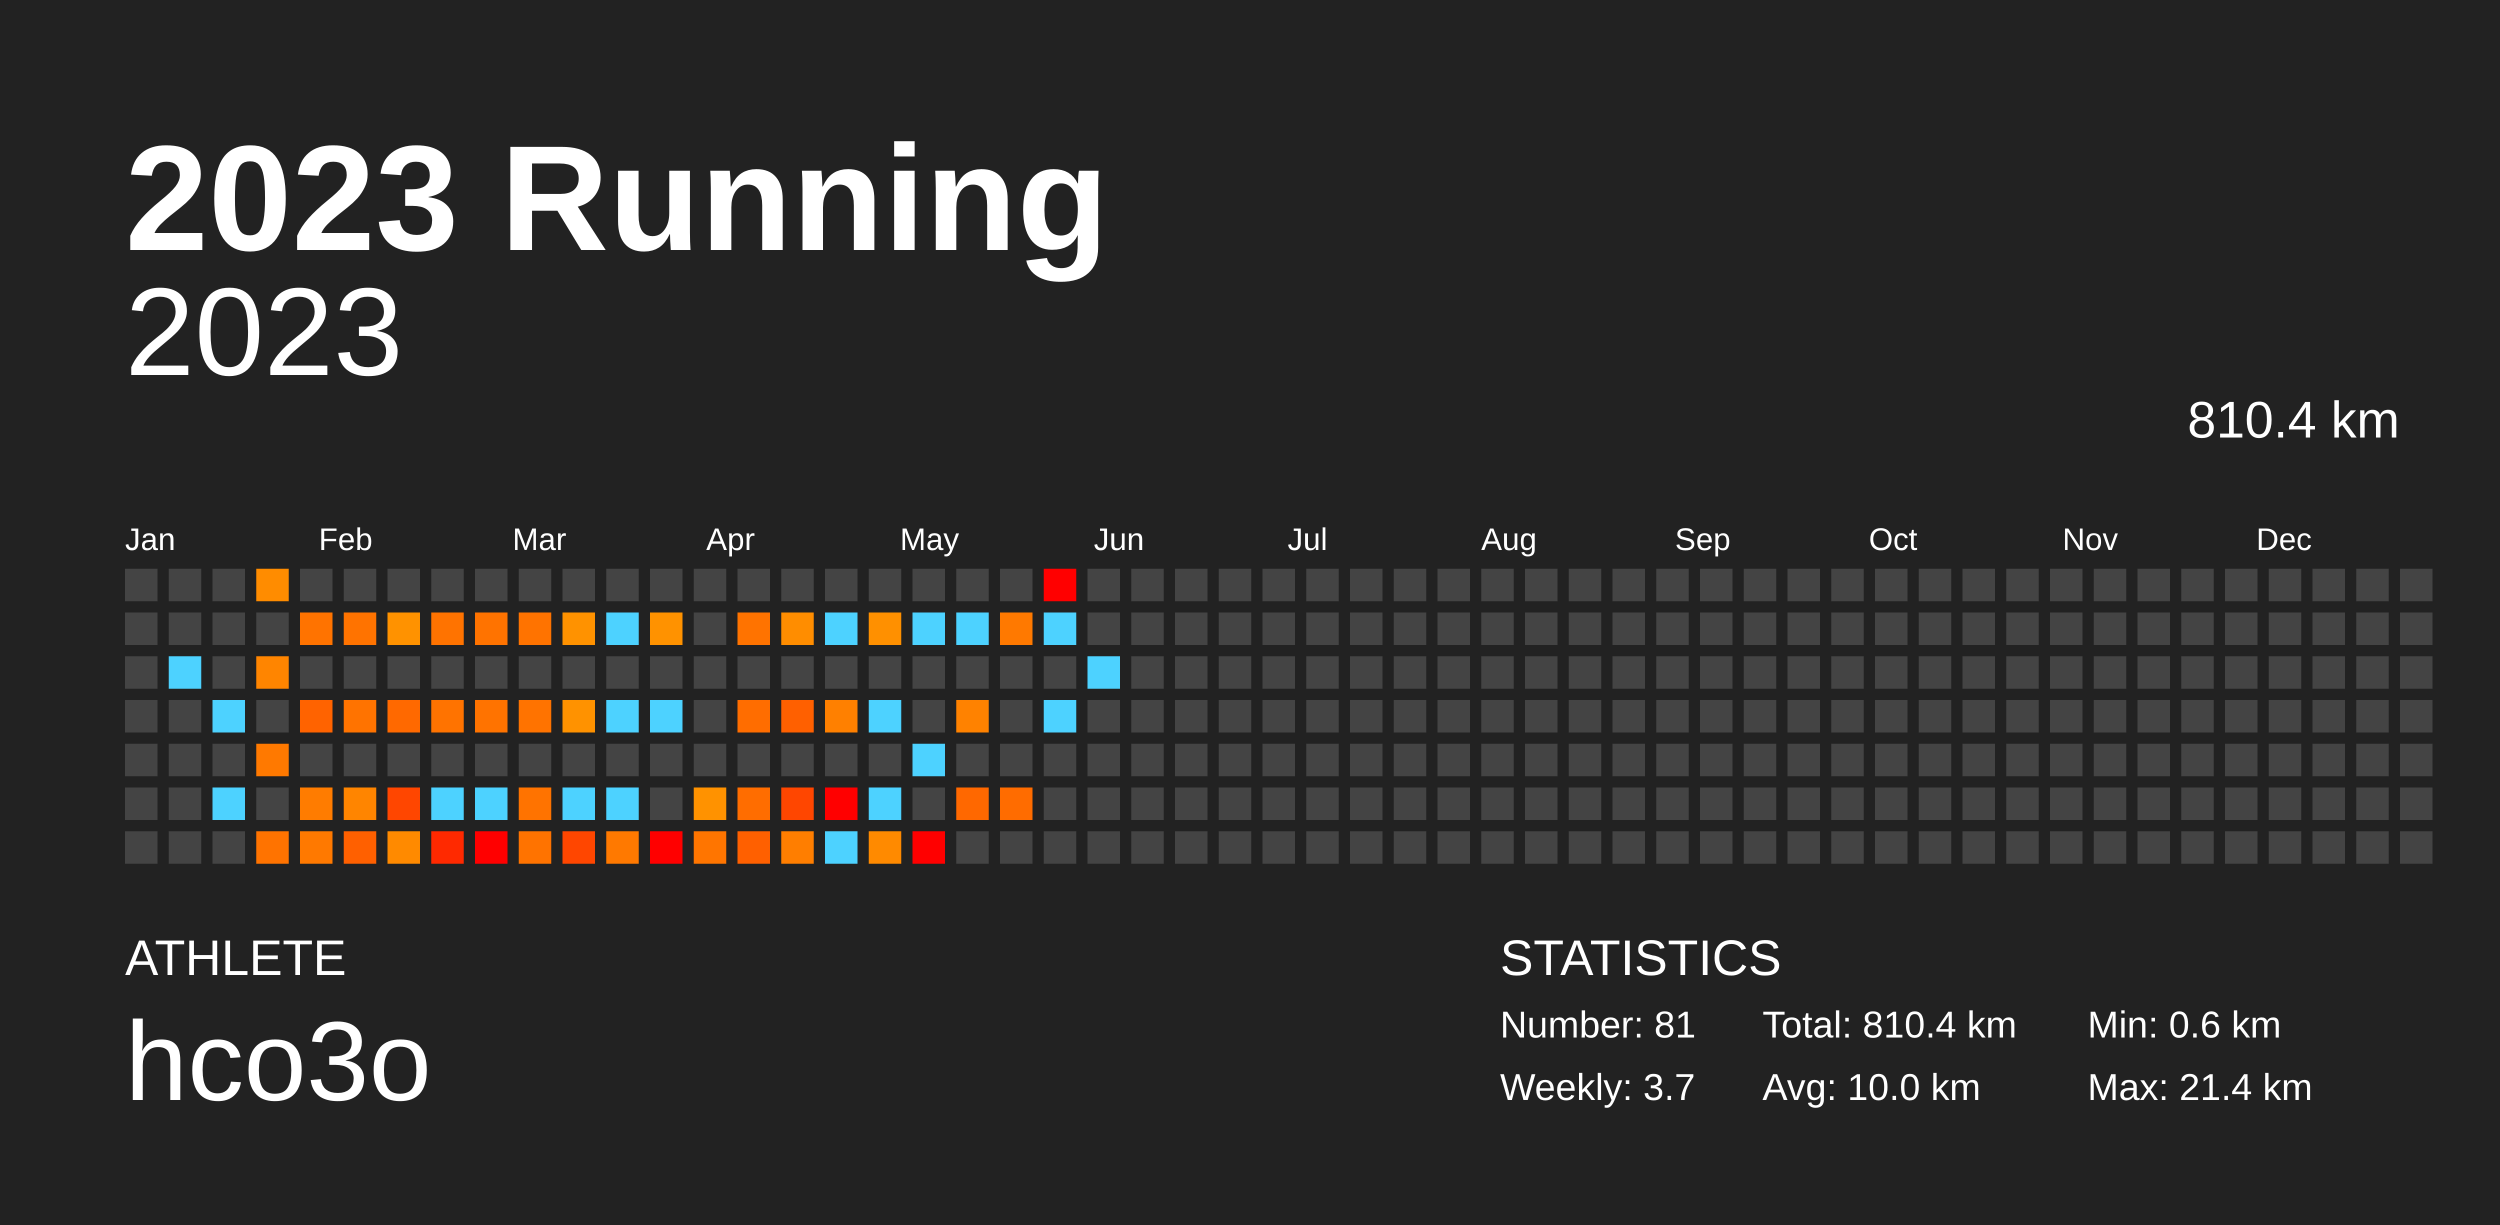
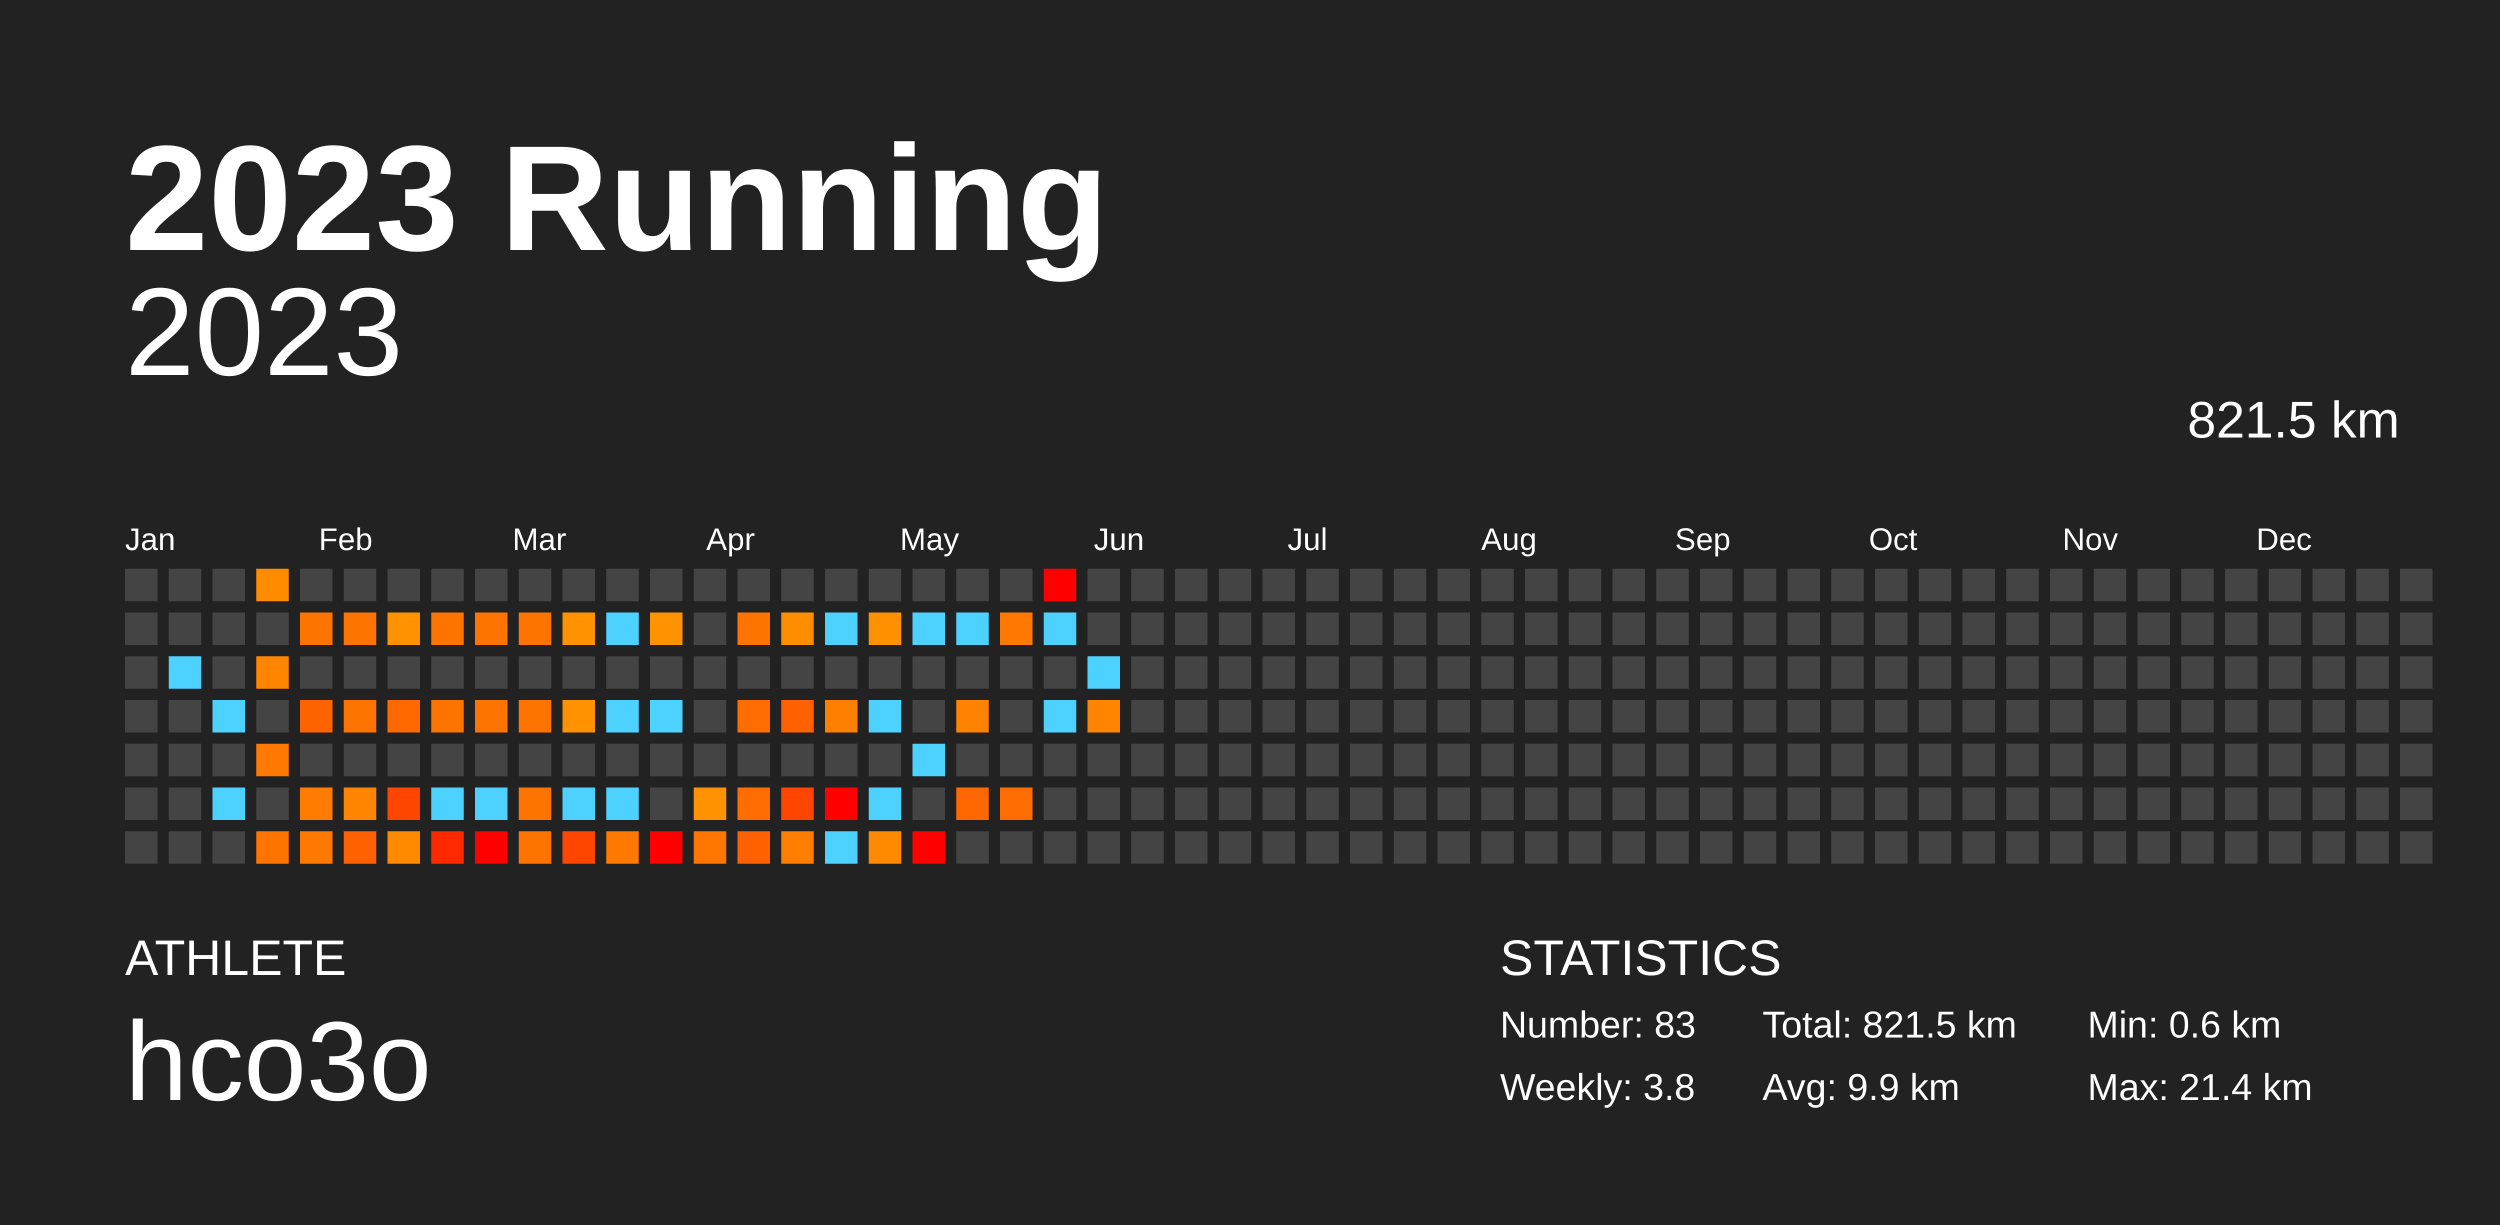
<svg xmlns="http://www.w3.org/2000/svg" baseProfile="full" height="98mm" version="1.1" viewBox="0,0,200,98" width="200mm">
  <defs />
  <rect fill="#222222" height="98" width="200" x="0" y="0" />
  <text fill="#FFFFFF" style="font-size:12px; font-family:Arial; font-weight:bold;" x="10" y="20">2023 Running</text>
  <text fill="#FFFFFF" style="font-size:4px; font-family:Arial" x="10" y="78">ATHLETE</text>
  <text fill="#FFFFFF" style="font-size:9px; font-family:Arial" x="10" y="88">hco3o</text>
  <text fill="#FFFFFF" style="font-size:4px; font-family:Arial" x="120" y="78">STATISTICS</text>
-   <text fill="#FFFFFF" style="font-size:3px; font-family:Arial" x="120" y="83">Number: 81</text>
-   <text fill="#FFFFFF" style="font-size:3px; font-family:Arial" x="120" y="88">Weekly: 3.7</text>
-   <text fill="#FFFFFF" style="font-size:3px; font-family:Arial" x="141" y="83">Total: 810.4 km</text>
-   <text fill="#FFFFFF" style="font-size:3px; font-family:Arial" x="141" y="88">Avg: 10.0 km</text>
+   <text fill="#FFFFFF" style="font-size:3px; font-family:Arial" x="120" y="83">Number: 83</text>
+   <text fill="#FFFFFF" style="font-size:3px; font-family:Arial" x="120" y="88">Weekly: 3.8</text>
+   <text fill="#FFFFFF" style="font-size:3px; font-family:Arial" x="141" y="83">Total: 821.5 km</text>
+   <text fill="#FFFFFF" style="font-size:3px; font-family:Arial" x="141" y="88">Avg: 9.9 km</text>
  <text fill="#FFFFFF" style="font-size:3px; font-family:Arial" x="167" y="83">Min: 0.6 km</text>
  <text fill="#FFFFFF" style="font-size:3px; font-family:Arial" x="167" y="88">Max: 21.4 km</text>
  <text alignment-baseline="hanging" fill="#FFFFFF" style="font-size:10.0px; font-family:Arial;" x="10" y="30">2023</text>
-   <text alignment-baseline="hanging" fill="#FFFFFF" style="font-size:4.125px; font-family:Arial;" x="175" y="35">810.4 km</text>
+   <text alignment-baseline="hanging" fill="#FFFFFF" style="font-size:4.125px; font-family:Arial;" x="175" y="35">821.5 km</text>
  <text fill="#FFFFFF" style="font-size:2.5px; font-family:Arial" x="10.0" y="44">Jan</text>
  <text fill="#FFFFFF" style="font-size:2.5px; font-family:Arial" x="25.5" y="44">Feb</text>
  <text fill="#FFFFFF" style="font-size:2.5px; font-family:Arial" x="41.0" y="44">Mar</text>
  <text fill="#FFFFFF" style="font-size:2.5px; font-family:Arial" x="56.5" y="44">Apr</text>
  <text fill="#FFFFFF" style="font-size:2.5px; font-family:Arial" x="72.0" y="44">May</text>
  <text fill="#FFFFFF" style="font-size:2.5px; font-family:Arial" x="87.5" y="44">Jun</text>
  <text fill="#FFFFFF" style="font-size:2.5px; font-family:Arial" x="103.0" y="44">Jul</text>
  <text fill="#FFFFFF" style="font-size:2.5px; font-family:Arial" x="118.5" y="44">Aug</text>
  <text fill="#FFFFFF" style="font-size:2.5px; font-family:Arial" x="134.0" y="44">Sep</text>
  <text fill="#FFFFFF" style="font-size:2.5px; font-family:Arial" x="149.5" y="44">Oct</text>
  <text fill="#FFFFFF" style="font-size:2.5px; font-family:Arial" x="165.0" y="44">Nov</text>
  <text fill="#FFFFFF" style="font-size:2.5px; font-family:Arial" x="180.5" y="44">Dec</text>
  <rect fill="#444444" height="2.6" width="2.6" x="10.0" y="45.5" />
  <rect fill="#444444" height="2.6" width="2.6" x="10.0" y="49.0" />
  <rect fill="#444444" height="2.6" width="2.6" x="10.0" y="52.5" />
  <rect fill="#444444" height="2.6" width="2.6" x="10.0" y="56.0" />
  <rect fill="#444444" height="2.6" width="2.6" x="10.0" y="59.5" />
  <rect fill="#444444" height="2.6" width="2.6" x="10.0" y="63.0" />
  <rect fill="#444444" height="2.6" width="2.6" x="10.0" y="66.5" />
  <rect fill="#444444" height="2.6" width="2.6" x="13.5" y="45.5" />
  <rect fill="#444444" height="2.6" width="2.6" x="13.5" y="49.0" />
  <rect fill="#4dd2ff" height="2.6" width="2.6" x="13.5" y="52.5" />
  <rect fill="#444444" height="2.6" width="2.6" x="13.5" y="56.0" />
  <rect fill="#444444" height="2.6" width="2.6" x="13.5" y="59.5" />
  <rect fill="#444444" height="2.6" width="2.6" x="13.5" y="63.0" />
  <rect fill="#444444" height="2.6" width="2.6" x="13.5" y="66.5" />
  <rect fill="#444444" height="2.6" width="2.6" x="17.0" y="45.5" />
  <rect fill="#444444" height="2.6" width="2.6" x="17.0" y="49.0" />
  <rect fill="#444444" height="2.6" width="2.6" x="17.0" y="52.5" />
  <rect fill="#4dd2ff" height="2.6" width="2.6" x="17.0" y="56.0" />
  <rect fill="#444444" height="2.6" width="2.6" x="17.0" y="59.5" />
  <rect fill="#4dd2ff" height="2.6" width="2.6" x="17.0" y="63.0" />
  <rect fill="#444444" height="2.6" width="2.6" x="17.0" y="66.5" />
  <rect fill="#ff8c00" height="2.6" width="2.6" x="20.5" y="45.5" />
  <rect fill="#444444" height="2.6" width="2.6" x="20.5" y="49.0" />
  <rect fill="#ff8500" height="2.6" width="2.6" x="20.5" y="52.5" />
  <rect fill="#444444" height="2.6" width="2.6" x="20.5" y="56.0" />
  <rect fill="#ff7900" height="2.6" width="2.6" x="20.5" y="59.5" />
  <rect fill="#444444" height="2.6" width="2.6" x="20.5" y="63.0" />
  <rect fill="#ff7300" height="2.6" width="2.6" x="20.5" y="66.5" />
  <rect fill="#444444" height="2.6" width="2.6" x="24.0" y="45.5" />
  <rect fill="#ff7300" height="2.6" width="2.6" x="24.0" y="49.0" />
  <rect fill="#444444" height="2.6" width="2.6" x="24.0" y="52.5" />
  <rect fill="#ff6300" height="2.6" width="2.6" x="24.0" y="56.0" />
  <rect fill="#444444" height="2.6" width="2.6" x="24.0" y="59.5" />
  <rect fill="#ff7c00" height="2.6" width="2.6" x="24.0" y="63.0" />
  <rect fill="#ff7900" height="2.6" width="2.6" x="24.0" y="66.5" />
  <rect fill="#444444" height="2.6" width="2.6" x="27.5" y="45.5" />
  <rect fill="#ff7300" height="2.6" width="2.6" x="27.5" y="49.0" />
  <rect fill="#444444" height="2.6" width="2.6" x="27.5" y="52.5" />
  <rect fill="#ff7300" height="2.6" width="2.6" x="27.5" y="56.0" />
  <rect fill="#444444" height="2.6" width="2.6" x="27.5" y="59.5" />
  <rect fill="#ff8500" height="2.6" width="2.6" x="27.5" y="63.0" />
  <rect fill="#ff6000" height="2.6" width="2.6" x="27.5" y="66.5" />
  <rect fill="#444444" height="2.6" width="2.6" x="31.0" y="45.5" />
  <rect fill="#ff9200" height="2.6" width="2.6" x="31.0" y="49.0" />
  <rect fill="#444444" height="2.6" width="2.6" x="31.0" y="52.5" />
  <rect fill="#ff6900" height="2.6" width="2.6" x="31.0" y="56.0" />
  <rect fill="#444444" height="2.6" width="2.6" x="31.0" y="59.5" />
  <rect fill="#ff4600" height="2.6" width="2.6" x="31.0" y="63.0" />
  <rect fill="#ff8a00" height="2.6" width="2.6" x="31.0" y="66.5" />
  <rect fill="#444444" height="2.6" width="2.6" x="34.5" y="45.5" />
  <rect fill="#ff7300" height="2.6" width="2.6" x="34.5" y="49.0" />
  <rect fill="#444444" height="2.6" width="2.6" x="34.5" y="52.5" />
  <rect fill="#ff7300" height="2.6" width="2.6" x="34.5" y="56.0" />
  <rect fill="#444444" height="2.6" width="2.6" x="34.5" y="59.5" />
  <rect fill="#4dd2ff" height="2.6" width="2.6" x="34.5" y="63.0" />
  <rect fill="#ff2900" height="2.6" width="2.6" x="34.5" y="66.5" />
  <rect fill="#444444" height="2.6" width="2.6" x="38.0" y="45.5" />
  <rect fill="#ff7300" height="2.6" width="2.6" x="38.0" y="49.0" />
  <rect fill="#444444" height="2.6" width="2.6" x="38.0" y="52.5" />
  <rect fill="#ff7300" height="2.6" width="2.6" x="38.0" y="56.0" />
  <rect fill="#444444" height="2.6" width="2.6" x="38.0" y="59.5" />
  <rect fill="#4dd2ff" height="2.6" width="2.6" x="38.0" y="63.0" />
  <rect fill="red" height="2.6" width="2.6" x="38.0" y="66.5" />
  <rect fill="#444444" height="2.6" width="2.6" x="41.5" y="45.5" />
  <rect fill="#ff7300" height="2.6" width="2.6" x="41.5" y="49.0" />
  <rect fill="#444444" height="2.6" width="2.6" x="41.5" y="52.5" />
  <rect fill="#ff7300" height="2.6" width="2.6" x="41.5" y="56.0" />
  <rect fill="#444444" height="2.6" width="2.6" x="41.5" y="59.5" />
  <rect fill="#ff7300" height="2.6" width="2.6" x="41.5" y="63.0" />
  <rect fill="#ff7300" height="2.6" width="2.6" x="41.5" y="66.5" />
  <rect fill="#444444" height="2.6" width="2.6" x="45.0" y="45.5" />
  <rect fill="#ff9200" height="2.6" width="2.6" x="45.0" y="49.0" />
  <rect fill="#444444" height="2.6" width="2.6" x="45.0" y="52.5" />
  <rect fill="#ff9200" height="2.6" width="2.6" x="45.0" y="56.0" />
  <rect fill="#444444" height="2.6" width="2.6" x="45.0" y="59.5" />
  <rect fill="#4dd2ff" height="2.6" width="2.6" x="45.0" y="63.0" />
  <rect fill="#ff4600" height="2.6" width="2.6" x="45.0" y="66.5" />
  <rect fill="#444444" height="2.6" width="2.6" x="48.5" y="45.5" />
  <rect fill="#4dd2ff" height="2.6" width="2.6" x="48.5" y="49.0" />
  <rect fill="#444444" height="2.6" width="2.6" x="48.5" y="52.5" />
  <rect fill="#4dd2ff" height="2.6" width="2.6" x="48.5" y="56.0" />
  <rect fill="#444444" height="2.6" width="2.6" x="48.5" y="59.5" />
  <rect fill="#4dd2ff" height="2.6" width="2.6" x="48.5" y="63.0" />
  <rect fill="#ff7900" height="2.6" width="2.6" x="48.5" y="66.5" />
  <rect fill="#444444" height="2.6" width="2.6" x="52.0" y="45.5" />
  <rect fill="#ff9200" height="2.6" width="2.6" x="52.0" y="49.0" />
  <rect fill="#444444" height="2.6" width="2.6" x="52.0" y="52.5" />
  <rect fill="#4dd2ff" height="2.6" width="2.6" x="52.0" y="56.0" />
  <rect fill="#444444" height="2.6" width="2.6" x="52.0" y="59.5" />
  <rect fill="#444444" height="2.6" width="2.6" x="52.0" y="63.0" />
  <rect fill="red" height="2.6" width="2.6" x="52.0" y="66.5" />
  <rect fill="#444444" height="2.6" width="2.6" x="55.5" y="45.5" />
  <rect fill="#444444" height="2.6" width="2.6" x="55.5" y="49.0" />
  <rect fill="#444444" height="2.6" width="2.6" x="55.5" y="52.5" />
  <rect fill="#444444" height="2.6" width="2.6" x="55.5" y="56.0" />
  <rect fill="#444444" height="2.6" width="2.6" x="55.5" y="59.5" />
  <rect fill="#ff9200" height="2.6" width="2.6" x="55.5" y="63.0" />
  <rect fill="#ff7500" height="2.6" width="2.6" x="55.5" y="66.5" />
  <rect fill="#444444" height="2.6" width="2.6" x="59.0" y="45.5" />
  <rect fill="#ff7300" height="2.6" width="2.6" x="59.0" y="49.0" />
  <rect fill="#444444" height="2.6" width="2.6" x="59.0" y="52.5" />
  <rect fill="#ff6d00" height="2.6" width="2.6" x="59.0" y="56.0" />
  <rect fill="#444444" height="2.6" width="2.6" x="59.0" y="59.5" />
  <rect fill="#ff6d00" height="2.6" width="2.6" x="59.0" y="63.0" />
  <rect fill="#ff6000" height="2.6" width="2.6" x="59.0" y="66.5" />
  <rect fill="#444444" height="2.6" width="2.6" x="62.5" y="45.5" />
  <rect fill="#ff8d00" height="2.6" width="2.6" x="62.5" y="49.0" />
  <rect fill="#444444" height="2.6" width="2.6" x="62.5" y="52.5" />
  <rect fill="#ff6000" height="2.6" width="2.6" x="62.5" y="56.0" />
  <rect fill="#444444" height="2.6" width="2.6" x="62.5" y="59.5" />
  <rect fill="#ff4600" height="2.6" width="2.6" x="62.5" y="63.0" />
  <rect fill="#ff7e00" height="2.6" width="2.6" x="62.5" y="66.5" />
  <rect fill="#444444" height="2.6" width="2.6" x="66.0" y="45.5" />
  <rect fill="#4dd2ff" height="2.6" width="2.6" x="66.0" y="49.0" />
  <rect fill="#444444" height="2.6" width="2.6" x="66.0" y="52.5" />
  <rect fill="#ff8000" height="2.6" width="2.6" x="66.0" y="56.0" />
  <rect fill="#444444" height="2.6" width="2.6" x="66.0" y="59.5" />
  <rect fill="red" height="2.6" width="2.6" x="66.0" y="63.0" />
  <rect fill="#4dd2ff" height="2.6" width="2.6" x="66.0" y="66.5" />
  <rect fill="#444444" height="2.6" width="2.6" x="69.5" y="45.5" />
  <rect fill="#ff9000" height="2.6" width="2.6" x="69.5" y="49.0" />
  <rect fill="#444444" height="2.6" width="2.6" x="69.5" y="52.5" />
  <rect fill="#4dd2ff" height="2.6" width="2.6" x="69.5" y="56.0" />
  <rect fill="#444444" height="2.6" width="2.6" x="69.5" y="59.5" />
  <rect fill="#4dd2ff" height="2.6" width="2.6" x="69.5" y="63.0" />
  <rect fill="#ff8a00" height="2.6" width="2.6" x="69.5" y="66.5" />
  <rect fill="#444444" height="2.6" width="2.6" x="73.0" y="45.5" />
  <rect fill="#4dd2ff" height="2.6" width="2.6" x="73.0" y="49.0" />
  <rect fill="#444444" height="2.6" width="2.6" x="73.0" y="52.5" />
  <rect fill="#444444" height="2.6" width="2.6" x="73.0" y="56.0" />
  <rect fill="#4dd2ff" height="2.6" width="2.6" x="73.0" y="59.5" />
  <rect fill="#444444" height="2.6" width="2.6" x="73.0" y="63.0" />
  <rect fill="red" height="2.6" width="2.6" x="73.0" y="66.5" />
  <rect fill="#444444" height="2.6" width="2.6" x="76.5" y="45.5" />
  <rect fill="#4dd2ff" height="2.6" width="2.6" x="76.5" y="49.0" />
  <rect fill="#444444" height="2.6" width="2.6" x="76.5" y="52.5" />
  <rect fill="#ff8200" height="2.6" width="2.6" x="76.5" y="56.0" />
  <rect fill="#444444" height="2.6" width="2.6" x="76.5" y="59.5" />
  <rect fill="#ff6800" height="2.6" width="2.6" x="76.5" y="63.0" />
  <rect fill="#444444" height="2.6" width="2.6" x="76.5" y="66.5" />
  <rect fill="#444444" height="2.6" width="2.6" x="80.0" y="45.5" />
  <rect fill="#ff7900" height="2.6" width="2.6" x="80.0" y="49.0" />
  <rect fill="#444444" height="2.6" width="2.6" x="80.0" y="52.5" />
  <rect fill="#444444" height="2.6" width="2.6" x="80.0" y="56.0" />
  <rect fill="#444444" height="2.6" width="2.6" x="80.0" y="59.5" />
  <rect fill="#ff6c00" height="2.6" width="2.6" x="80.0" y="63.0" />
  <rect fill="#444444" height="2.6" width="2.6" x="80.0" y="66.5" />
  <rect fill="red" height="2.6" width="2.6" x="83.5" y="45.5" />
  <rect fill="#4dd2ff" height="2.6" width="2.6" x="83.5" y="49.0" />
  <rect fill="#444444" height="2.6" width="2.6" x="83.5" y="52.5" />
  <rect fill="#4dd2ff" height="2.6" width="2.6" x="83.5" y="56.0" />
  <rect fill="#444444" height="2.6" width="2.6" x="83.5" y="59.5" />
  <rect fill="#444444" height="2.6" width="2.6" x="83.5" y="63.0" />
  <rect fill="#444444" height="2.6" width="2.6" x="83.5" y="66.5" />
  <rect fill="#444444" height="2.6" width="2.6" x="87.0" y="45.5" />
  <rect fill="#444444" height="2.6" width="2.6" x="87.0" y="49.0" />
  <rect fill="#4dd2ff" height="2.6" width="2.6" x="87.0" y="52.5" />
-   <rect fill="#444444" height="2.6" width="2.6" x="87.0" y="56.0" />
+   <rect fill="#ff8400" height="2.6" width="2.6" x="87.0" y="56.0" />
  <rect fill="#444444" height="2.6" width="2.6" x="87.0" y="59.5" />
  <rect fill="#444444" height="2.6" width="2.6" x="87.0" y="63.0" />
  <rect fill="#444444" height="2.6" width="2.6" x="87.0" y="66.5" />
  <rect fill="#444444" height="2.6" width="2.6" x="90.5" y="45.5" />
  <rect fill="#444444" height="2.6" width="2.6" x="90.5" y="49.0" />
  <rect fill="#444444" height="2.6" width="2.6" x="90.5" y="52.5" />
  <rect fill="#444444" height="2.6" width="2.6" x="90.5" y="56.0" />
  <rect fill="#444444" height="2.6" width="2.6" x="90.5" y="59.5" />
  <rect fill="#444444" height="2.6" width="2.6" x="90.5" y="63.0" />
  <rect fill="#444444" height="2.6" width="2.6" x="90.5" y="66.5" />
  <rect fill="#444444" height="2.6" width="2.6" x="94.0" y="45.5" />
  <rect fill="#444444" height="2.6" width="2.6" x="94.0" y="49.0" />
  <rect fill="#444444" height="2.6" width="2.6" x="94.0" y="52.5" />
  <rect fill="#444444" height="2.6" width="2.6" x="94.0" y="56.0" />
  <rect fill="#444444" height="2.6" width="2.6" x="94.0" y="59.5" />
  <rect fill="#444444" height="2.6" width="2.6" x="94.0" y="63.0" />
  <rect fill="#444444" height="2.6" width="2.6" x="94.0" y="66.5" />
  <rect fill="#444444" height="2.6" width="2.6" x="97.5" y="45.5" />
  <rect fill="#444444" height="2.6" width="2.6" x="97.5" y="49.0" />
  <rect fill="#444444" height="2.6" width="2.6" x="97.5" y="52.5" />
  <rect fill="#444444" height="2.6" width="2.6" x="97.5" y="56.0" />
  <rect fill="#444444" height="2.6" width="2.6" x="97.5" y="59.5" />
  <rect fill="#444444" height="2.6" width="2.6" x="97.5" y="63.0" />
  <rect fill="#444444" height="2.6" width="2.6" x="97.5" y="66.5" />
  <rect fill="#444444" height="2.6" width="2.6" x="101.0" y="45.5" />
  <rect fill="#444444" height="2.6" width="2.6" x="101.0" y="49.0" />
  <rect fill="#444444" height="2.6" width="2.6" x="101.0" y="52.5" />
  <rect fill="#444444" height="2.6" width="2.6" x="101.0" y="56.0" />
  <rect fill="#444444" height="2.6" width="2.6" x="101.0" y="59.5" />
  <rect fill="#444444" height="2.6" width="2.6" x="101.0" y="63.0" />
  <rect fill="#444444" height="2.6" width="2.6" x="101.0" y="66.5" />
  <rect fill="#444444" height="2.6" width="2.6" x="104.5" y="45.5" />
  <rect fill="#444444" height="2.6" width="2.6" x="104.5" y="49.0" />
  <rect fill="#444444" height="2.6" width="2.6" x="104.5" y="52.5" />
  <rect fill="#444444" height="2.6" width="2.6" x="104.5" y="56.0" />
  <rect fill="#444444" height="2.6" width="2.6" x="104.5" y="59.5" />
  <rect fill="#444444" height="2.6" width="2.6" x="104.5" y="63.0" />
  <rect fill="#444444" height="2.6" width="2.6" x="104.5" y="66.5" />
  <rect fill="#444444" height="2.6" width="2.6" x="108.0" y="45.5" />
  <rect fill="#444444" height="2.6" width="2.6" x="108.0" y="49.0" />
  <rect fill="#444444" height="2.6" width="2.6" x="108.0" y="52.5" />
  <rect fill="#444444" height="2.6" width="2.6" x="108.0" y="56.0" />
  <rect fill="#444444" height="2.6" width="2.6" x="108.0" y="59.5" />
  <rect fill="#444444" height="2.6" width="2.6" x="108.0" y="63.0" />
  <rect fill="#444444" height="2.6" width="2.6" x="108.0" y="66.5" />
  <rect fill="#444444" height="2.6" width="2.6" x="111.5" y="45.5" />
  <rect fill="#444444" height="2.6" width="2.6" x="111.5" y="49.0" />
  <rect fill="#444444" height="2.6" width="2.6" x="111.5" y="52.5" />
  <rect fill="#444444" height="2.6" width="2.6" x="111.5" y="56.0" />
  <rect fill="#444444" height="2.6" width="2.6" x="111.5" y="59.5" />
  <rect fill="#444444" height="2.6" width="2.6" x="111.5" y="63.0" />
  <rect fill="#444444" height="2.6" width="2.6" x="111.5" y="66.5" />
  <rect fill="#444444" height="2.6" width="2.6" x="115.0" y="45.5" />
  <rect fill="#444444" height="2.6" width="2.6" x="115.0" y="49.0" />
  <rect fill="#444444" height="2.6" width="2.6" x="115.0" y="52.5" />
  <rect fill="#444444" height="2.6" width="2.6" x="115.0" y="56.0" />
  <rect fill="#444444" height="2.6" width="2.6" x="115.0" y="59.5" />
  <rect fill="#444444" height="2.6" width="2.6" x="115.0" y="63.0" />
  <rect fill="#444444" height="2.6" width="2.6" x="115.0" y="66.5" />
  <rect fill="#444444" height="2.6" width="2.6" x="118.5" y="45.5" />
  <rect fill="#444444" height="2.6" width="2.6" x="118.5" y="49.0" />
  <rect fill="#444444" height="2.6" width="2.6" x="118.5" y="52.5" />
  <rect fill="#444444" height="2.6" width="2.6" x="118.5" y="56.0" />
  <rect fill="#444444" height="2.6" width="2.6" x="118.5" y="59.5" />
  <rect fill="#444444" height="2.6" width="2.6" x="118.5" y="63.0" />
  <rect fill="#444444" height="2.6" width="2.6" x="118.5" y="66.5" />
  <rect fill="#444444" height="2.6" width="2.6" x="122.0" y="45.5" />
  <rect fill="#444444" height="2.6" width="2.6" x="122.0" y="49.0" />
  <rect fill="#444444" height="2.6" width="2.6" x="122.0" y="52.5" />
  <rect fill="#444444" height="2.6" width="2.6" x="122.0" y="56.0" />
  <rect fill="#444444" height="2.6" width="2.6" x="122.0" y="59.5" />
  <rect fill="#444444" height="2.6" width="2.6" x="122.0" y="63.0" />
  <rect fill="#444444" height="2.6" width="2.6" x="122.0" y="66.5" />
  <rect fill="#444444" height="2.6" width="2.6" x="125.5" y="45.5" />
  <rect fill="#444444" height="2.6" width="2.6" x="125.5" y="49.0" />
  <rect fill="#444444" height="2.6" width="2.6" x="125.5" y="52.5" />
  <rect fill="#444444" height="2.6" width="2.6" x="125.5" y="56.0" />
  <rect fill="#444444" height="2.6" width="2.6" x="125.5" y="59.5" />
  <rect fill="#444444" height="2.6" width="2.6" x="125.5" y="63.0" />
  <rect fill="#444444" height="2.6" width="2.6" x="125.5" y="66.5" />
  <rect fill="#444444" height="2.6" width="2.6" x="129.0" y="45.5" />
  <rect fill="#444444" height="2.6" width="2.6" x="129.0" y="49.0" />
  <rect fill="#444444" height="2.6" width="2.6" x="129.0" y="52.5" />
  <rect fill="#444444" height="2.6" width="2.6" x="129.0" y="56.0" />
  <rect fill="#444444" height="2.6" width="2.6" x="129.0" y="59.5" />
  <rect fill="#444444" height="2.6" width="2.6" x="129.0" y="63.0" />
  <rect fill="#444444" height="2.6" width="2.6" x="129.0" y="66.5" />
  <rect fill="#444444" height="2.6" width="2.6" x="132.5" y="45.5" />
  <rect fill="#444444" height="2.6" width="2.6" x="132.5" y="49.0" />
  <rect fill="#444444" height="2.6" width="2.6" x="132.5" y="52.5" />
  <rect fill="#444444" height="2.6" width="2.6" x="132.5" y="56.0" />
  <rect fill="#444444" height="2.6" width="2.6" x="132.5" y="59.5" />
  <rect fill="#444444" height="2.6" width="2.6" x="132.5" y="63.0" />
  <rect fill="#444444" height="2.6" width="2.6" x="132.5" y="66.5" />
  <rect fill="#444444" height="2.6" width="2.6" x="136.0" y="45.5" />
  <rect fill="#444444" height="2.6" width="2.6" x="136.0" y="49.0" />
  <rect fill="#444444" height="2.6" width="2.6" x="136.0" y="52.5" />
  <rect fill="#444444" height="2.6" width="2.6" x="136.0" y="56.0" />
  <rect fill="#444444" height="2.6" width="2.6" x="136.0" y="59.5" />
  <rect fill="#444444" height="2.6" width="2.6" x="136.0" y="63.0" />
  <rect fill="#444444" height="2.6" width="2.6" x="136.0" y="66.5" />
  <rect fill="#444444" height="2.6" width="2.6" x="139.5" y="45.5" />
  <rect fill="#444444" height="2.6" width="2.6" x="139.5" y="49.0" />
  <rect fill="#444444" height="2.6" width="2.6" x="139.5" y="52.5" />
  <rect fill="#444444" height="2.6" width="2.6" x="139.5" y="56.0" />
  <rect fill="#444444" height="2.6" width="2.6" x="139.5" y="59.5" />
  <rect fill="#444444" height="2.6" width="2.6" x="139.5" y="63.0" />
  <rect fill="#444444" height="2.6" width="2.6" x="139.5" y="66.5" />
  <rect fill="#444444" height="2.6" width="2.6" x="143.0" y="45.5" />
  <rect fill="#444444" height="2.6" width="2.6" x="143.0" y="49.0" />
  <rect fill="#444444" height="2.6" width="2.6" x="143.0" y="52.5" />
  <rect fill="#444444" height="2.6" width="2.6" x="143.0" y="56.0" />
  <rect fill="#444444" height="2.6" width="2.6" x="143.0" y="59.5" />
  <rect fill="#444444" height="2.6" width="2.6" x="143.0" y="63.0" />
  <rect fill="#444444" height="2.6" width="2.6" x="143.0" y="66.5" />
  <rect fill="#444444" height="2.6" width="2.6" x="146.5" y="45.5" />
  <rect fill="#444444" height="2.6" width="2.6" x="146.5" y="49.0" />
  <rect fill="#444444" height="2.6" width="2.6" x="146.5" y="52.5" />
  <rect fill="#444444" height="2.6" width="2.6" x="146.5" y="56.0" />
  <rect fill="#444444" height="2.6" width="2.6" x="146.5" y="59.5" />
  <rect fill="#444444" height="2.6" width="2.6" x="146.5" y="63.0" />
  <rect fill="#444444" height="2.6" width="2.6" x="146.5" y="66.5" />
  <rect fill="#444444" height="2.6" width="2.6" x="150.0" y="45.5" />
  <rect fill="#444444" height="2.6" width="2.6" x="150.0" y="49.0" />
  <rect fill="#444444" height="2.6" width="2.6" x="150.0" y="52.5" />
  <rect fill="#444444" height="2.6" width="2.6" x="150.0" y="56.0" />
  <rect fill="#444444" height="2.6" width="2.6" x="150.0" y="59.5" />
  <rect fill="#444444" height="2.6" width="2.6" x="150.0" y="63.0" />
  <rect fill="#444444" height="2.6" width="2.6" x="150.0" y="66.5" />
  <rect fill="#444444" height="2.6" width="2.6" x="153.5" y="45.5" />
  <rect fill="#444444" height="2.6" width="2.6" x="153.5" y="49.0" />
  <rect fill="#444444" height="2.6" width="2.6" x="153.5" y="52.5" />
  <rect fill="#444444" height="2.6" width="2.6" x="153.5" y="56.0" />
  <rect fill="#444444" height="2.6" width="2.6" x="153.5" y="59.5" />
  <rect fill="#444444" height="2.6" width="2.6" x="153.5" y="63.0" />
  <rect fill="#444444" height="2.6" width="2.6" x="153.5" y="66.5" />
  <rect fill="#444444" height="2.6" width="2.6" x="157.0" y="45.5" />
  <rect fill="#444444" height="2.6" width="2.6" x="157.0" y="49.0" />
  <rect fill="#444444" height="2.6" width="2.6" x="157.0" y="52.5" />
  <rect fill="#444444" height="2.6" width="2.6" x="157.0" y="56.0" />
  <rect fill="#444444" height="2.6" width="2.6" x="157.0" y="59.5" />
  <rect fill="#444444" height="2.6" width="2.6" x="157.0" y="63.0" />
  <rect fill="#444444" height="2.6" width="2.6" x="157.0" y="66.5" />
  <rect fill="#444444" height="2.6" width="2.6" x="160.5" y="45.5" />
  <rect fill="#444444" height="2.6" width="2.6" x="160.5" y="49.0" />
  <rect fill="#444444" height="2.6" width="2.6" x="160.5" y="52.5" />
  <rect fill="#444444" height="2.6" width="2.6" x="160.5" y="56.0" />
  <rect fill="#444444" height="2.6" width="2.6" x="160.5" y="59.5" />
  <rect fill="#444444" height="2.6" width="2.6" x="160.5" y="63.0" />
  <rect fill="#444444" height="2.6" width="2.6" x="160.5" y="66.5" />
  <rect fill="#444444" height="2.6" width="2.6" x="164.0" y="45.5" />
  <rect fill="#444444" height="2.6" width="2.6" x="164.0" y="49.0" />
  <rect fill="#444444" height="2.6" width="2.6" x="164.0" y="52.5" />
  <rect fill="#444444" height="2.6" width="2.6" x="164.0" y="56.0" />
  <rect fill="#444444" height="2.6" width="2.6" x="164.0" y="59.5" />
  <rect fill="#444444" height="2.6" width="2.6" x="164.0" y="63.0" />
  <rect fill="#444444" height="2.6" width="2.6" x="164.0" y="66.5" />
  <rect fill="#444444" height="2.6" width="2.6" x="167.5" y="45.5" />
  <rect fill="#444444" height="2.6" width="2.6" x="167.5" y="49.0" />
  <rect fill="#444444" height="2.6" width="2.6" x="167.5" y="52.5" />
  <rect fill="#444444" height="2.6" width="2.6" x="167.5" y="56.0" />
  <rect fill="#444444" height="2.6" width="2.6" x="167.5" y="59.5" />
  <rect fill="#444444" height="2.6" width="2.6" x="167.5" y="63.0" />
  <rect fill="#444444" height="2.6" width="2.6" x="167.5" y="66.5" />
  <rect fill="#444444" height="2.6" width="2.6" x="171.0" y="45.5" />
  <rect fill="#444444" height="2.6" width="2.6" x="171.0" y="49.0" />
  <rect fill="#444444" height="2.6" width="2.6" x="171.0" y="52.5" />
  <rect fill="#444444" height="2.6" width="2.6" x="171.0" y="56.0" />
  <rect fill="#444444" height="2.6" width="2.6" x="171.0" y="59.5" />
  <rect fill="#444444" height="2.6" width="2.6" x="171.0" y="63.0" />
  <rect fill="#444444" height="2.6" width="2.6" x="171.0" y="66.5" />
  <rect fill="#444444" height="2.6" width="2.6" x="174.5" y="45.5" />
  <rect fill="#444444" height="2.6" width="2.6" x="174.5" y="49.0" />
  <rect fill="#444444" height="2.6" width="2.6" x="174.5" y="52.5" />
  <rect fill="#444444" height="2.6" width="2.6" x="174.5" y="56.0" />
  <rect fill="#444444" height="2.6" width="2.6" x="174.5" y="59.5" />
  <rect fill="#444444" height="2.6" width="2.6" x="174.5" y="63.0" />
  <rect fill="#444444" height="2.6" width="2.6" x="174.5" y="66.5" />
  <rect fill="#444444" height="2.6" width="2.6" x="178.0" y="45.5" />
  <rect fill="#444444" height="2.6" width="2.6" x="178.0" y="49.0" />
  <rect fill="#444444" height="2.6" width="2.6" x="178.0" y="52.5" />
  <rect fill="#444444" height="2.6" width="2.6" x="178.0" y="56.0" />
  <rect fill="#444444" height="2.6" width="2.6" x="178.0" y="59.5" />
  <rect fill="#444444" height="2.6" width="2.6" x="178.0" y="63.0" />
  <rect fill="#444444" height="2.6" width="2.6" x="178.0" y="66.5" />
  <rect fill="#444444" height="2.6" width="2.6" x="181.5" y="45.5" />
  <rect fill="#444444" height="2.6" width="2.6" x="181.5" y="49.0" />
  <rect fill="#444444" height="2.6" width="2.6" x="181.5" y="52.5" />
  <rect fill="#444444" height="2.6" width="2.6" x="181.5" y="56.0" />
  <rect fill="#444444" height="2.6" width="2.6" x="181.5" y="59.5" />
  <rect fill="#444444" height="2.6" width="2.6" x="181.5" y="63.0" />
  <rect fill="#444444" height="2.6" width="2.6" x="181.5" y="66.5" />
  <rect fill="#444444" height="2.6" width="2.6" x="185.0" y="45.5" />
  <rect fill="#444444" height="2.6" width="2.6" x="185.0" y="49.0" />
  <rect fill="#444444" height="2.6" width="2.6" x="185.0" y="52.5" />
  <rect fill="#444444" height="2.6" width="2.6" x="185.0" y="56.0" />
  <rect fill="#444444" height="2.6" width="2.6" x="185.0" y="59.5" />
  <rect fill="#444444" height="2.6" width="2.6" x="185.0" y="63.0" />
  <rect fill="#444444" height="2.6" width="2.6" x="185.0" y="66.5" />
  <rect fill="#444444" height="2.6" width="2.6" x="188.5" y="45.5" />
  <rect fill="#444444" height="2.6" width="2.6" x="188.5" y="49.0" />
  <rect fill="#444444" height="2.6" width="2.6" x="188.5" y="52.5" />
  <rect fill="#444444" height="2.6" width="2.6" x="188.5" y="56.0" />
  <rect fill="#444444" height="2.6" width="2.6" x="188.5" y="59.5" />
  <rect fill="#444444" height="2.6" width="2.6" x="188.5" y="63.0" />
  <rect fill="#444444" height="2.6" width="2.6" x="188.5" y="66.5" />
  <rect fill="#444444" height="2.6" width="2.6" x="192.0" y="45.5" />
  <rect fill="#444444" height="2.6" width="2.6" x="192.0" y="49.0" />
  <rect fill="#444444" height="2.6" width="2.6" x="192.0" y="52.5" />
  <rect fill="#444444" height="2.6" width="2.6" x="192.0" y="56.0" />
  <rect fill="#444444" height="2.6" width="2.6" x="192.0" y="59.5" />
  <rect fill="#444444" height="2.6" width="2.6" x="192.0" y="63.0" />
  <rect fill="#444444" height="2.6" width="2.6" x="192.0" y="66.5" />
</svg>
